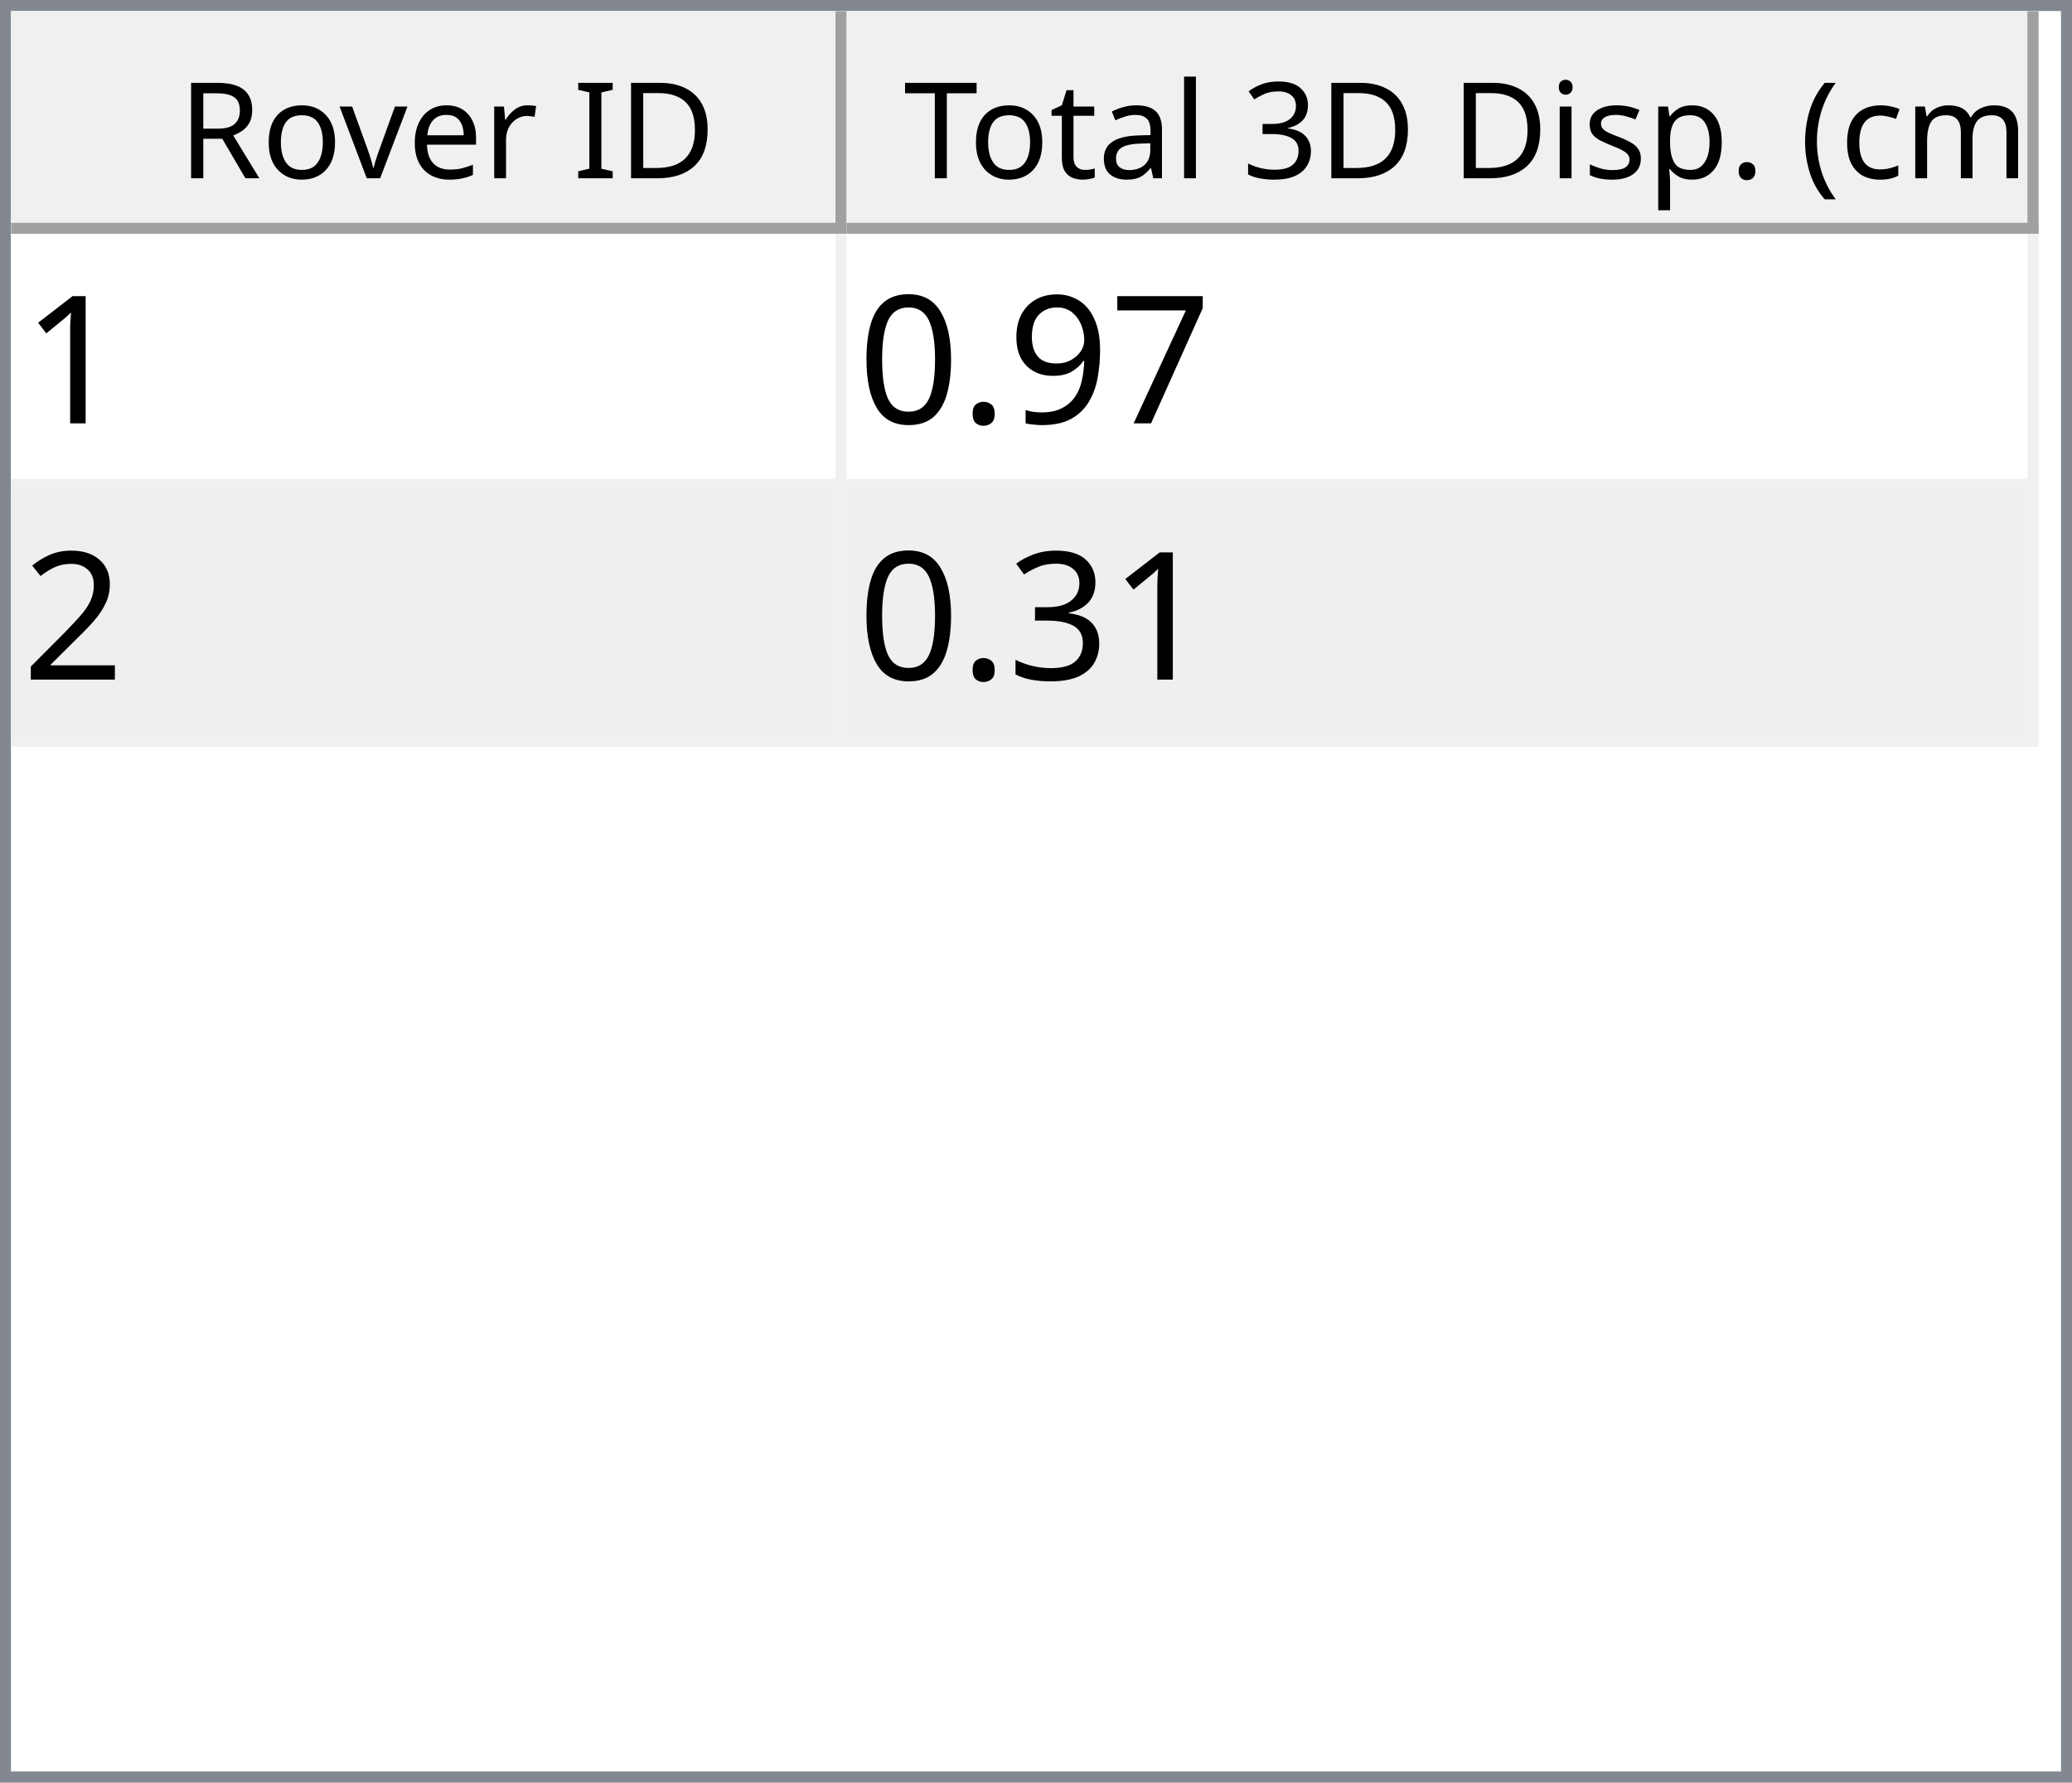
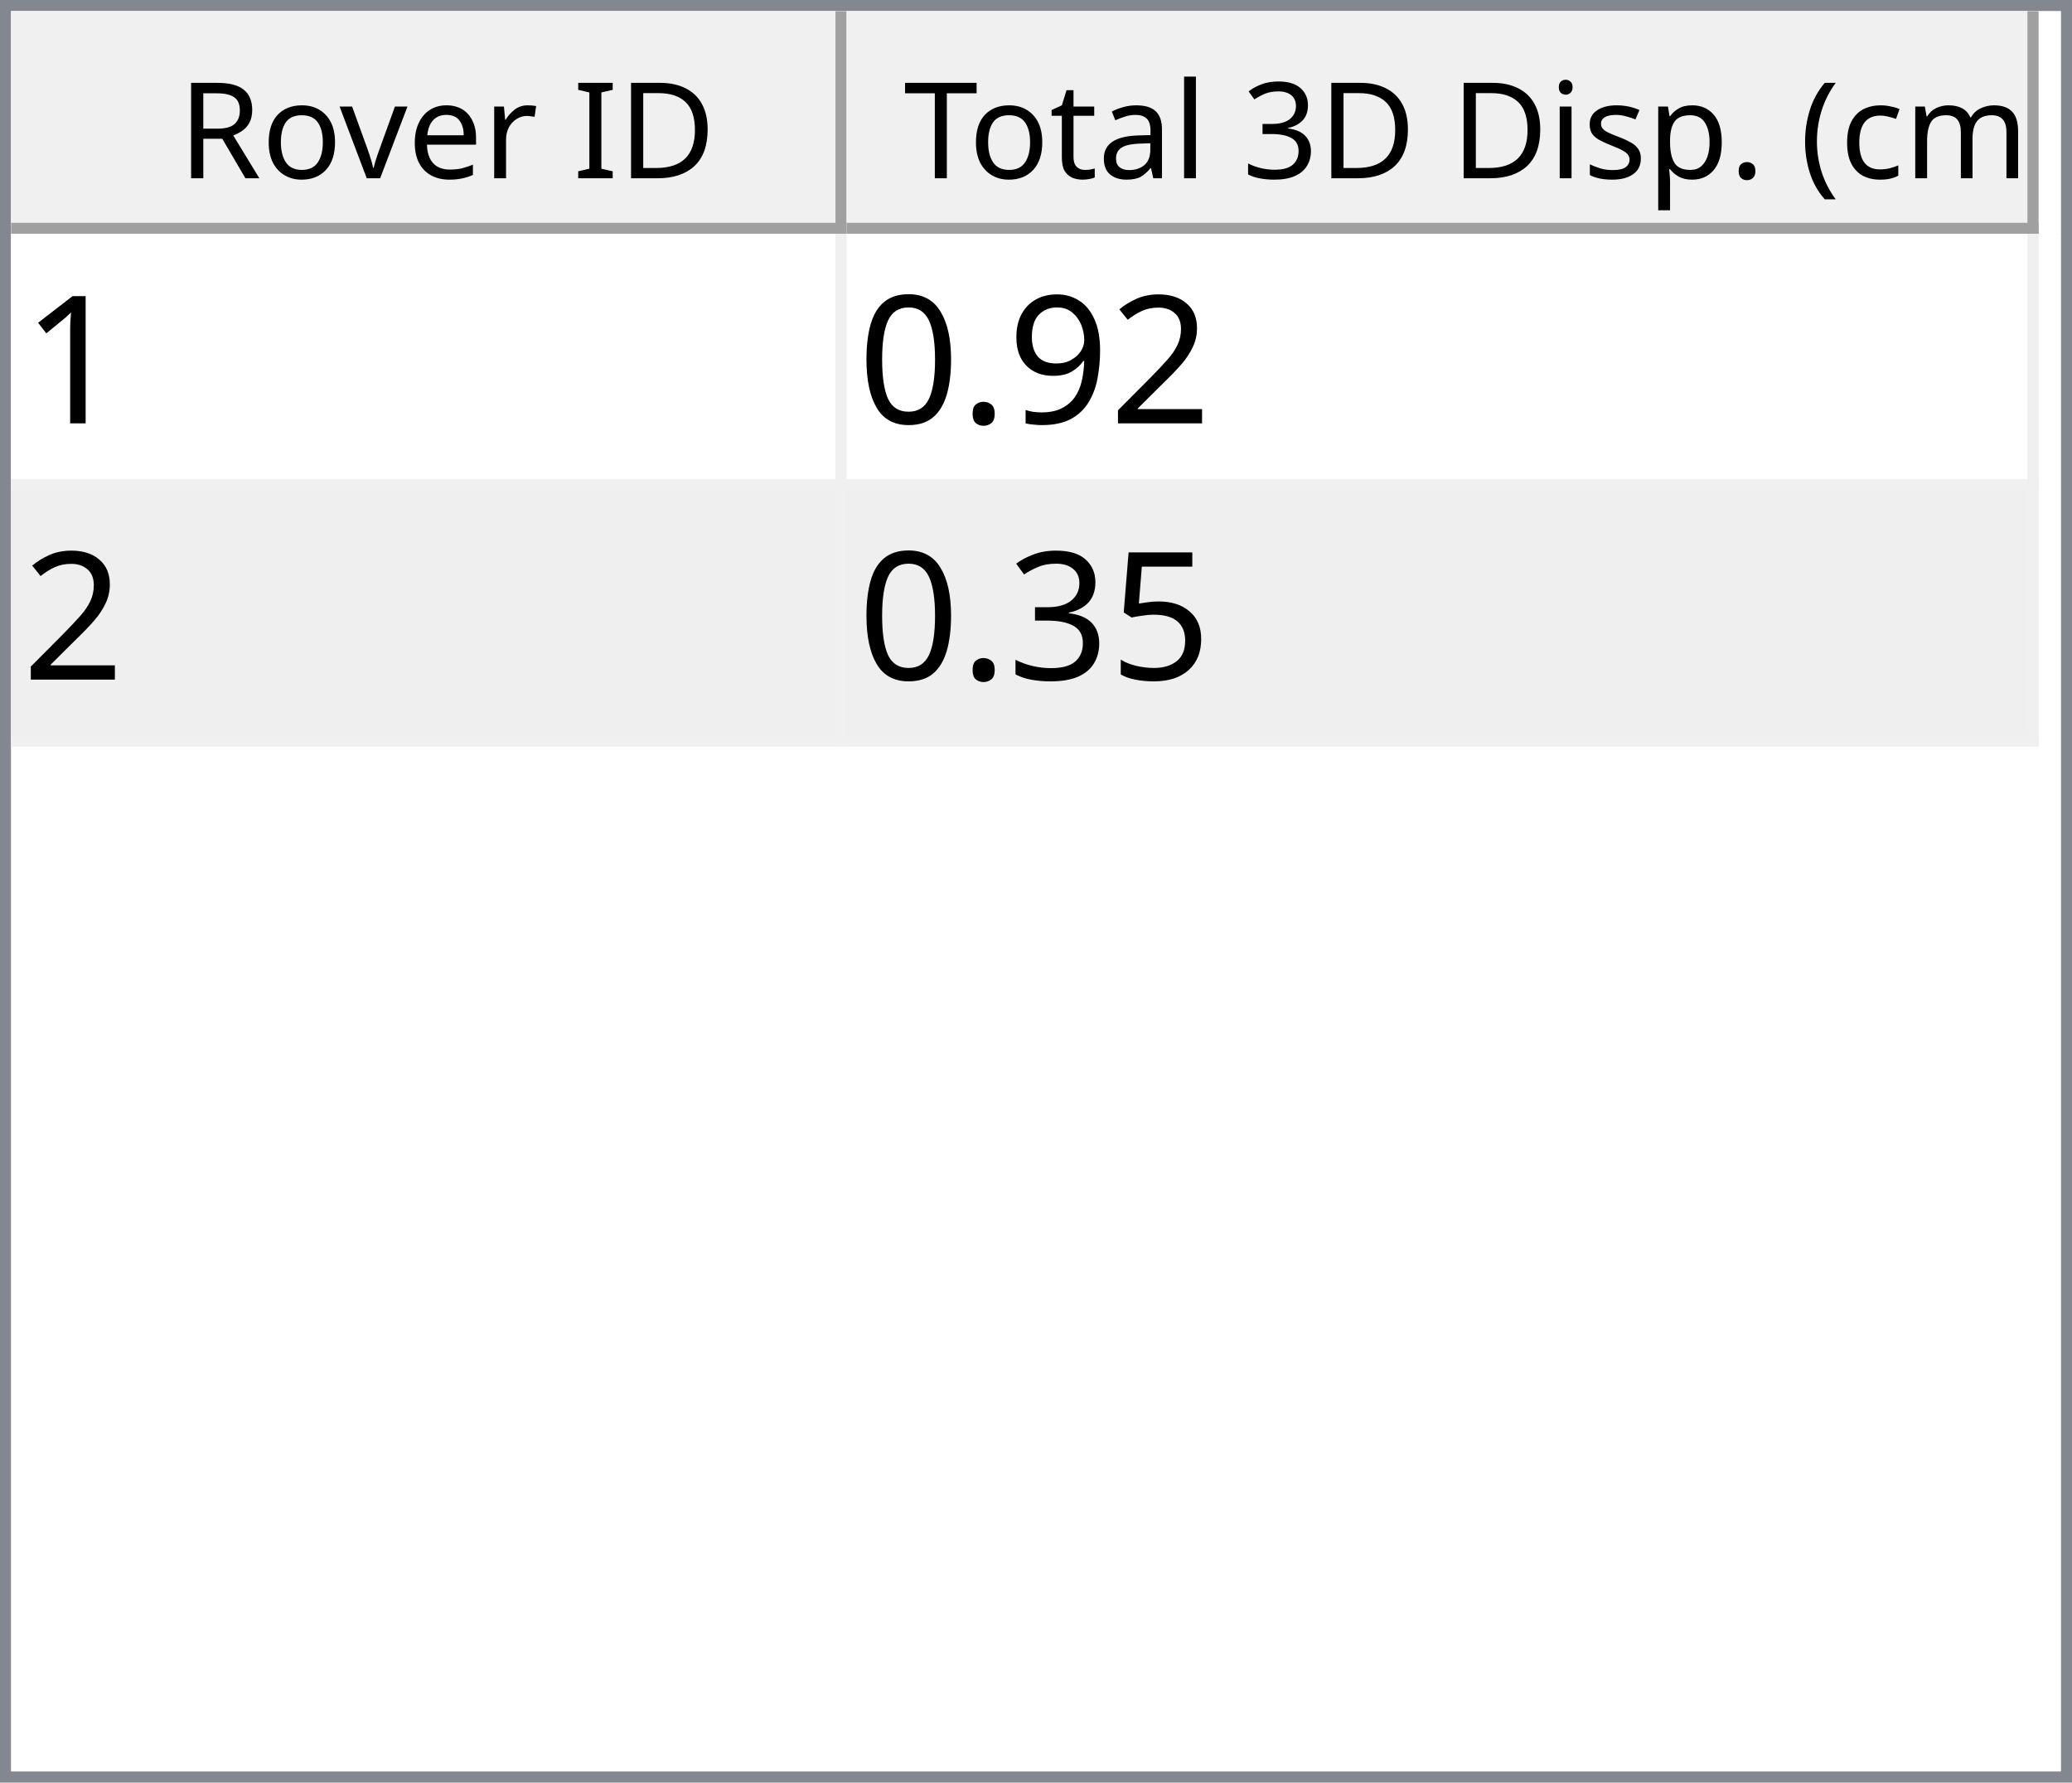
<svg xmlns="http://www.w3.org/2000/svg" style="fill-opacity:1; color-rendering:auto; color-interpolation:auto; text-rendering:auto; stroke:black; stroke-linecap:square; stroke-miterlimit:10; shape-rendering:auto; stroke-opacity:1; fill:black; stroke-dasharray:none; font-weight:normal; stroke-width:1; font-family:'Dialog'; font-style:normal; stroke-linejoin:miter; font-size:12px; stroke-dashoffset:0; image-rendering:auto;" width="186" height="160">
  <defs id="genericDefs" />
  <g>
    <defs id="defs1">
      <clipPath clipPathUnits="userSpaceOnUse" id="clipPath1">
        <path d="M0 0 L186 0 L186 160 L0 160 L0 0 Z" />
      </clipPath>
      <clipPath clipPathUnits="userSpaceOnUse" id="clipPath2">
        <path d="M0 0 L0 160 L186 160 L186 0 Z" />
      </clipPath>
      <clipPath clipPathUnits="userSpaceOnUse" id="clipPath3">
        <path d="M0 0 L0 20 L184 20 L184 0 Z" />
      </clipPath>
      <clipPath clipPathUnits="userSpaceOnUse" id="clipPath4">
        <path d="M0 0 L0 20 L75 20 L75 0 Z" />
      </clipPath>
      <clipPath clipPathUnits="userSpaceOnUse" id="clipPath5">
        <path d="M1 1 L1 19 L74 19 L74 1 Z" />
      </clipPath>
      <clipPath clipPathUnits="userSpaceOnUse" id="clipPath6">
        <path d="M0 0 L0 18 L73 18 L73 0 Z" />
      </clipPath>
      <clipPath clipPathUnits="userSpaceOnUse" id="clipPath7">
        <path d="M-0.5 -0.5 L-0.5 19.5 L74.5 19.5 L74.5 -0.5 Z" />
      </clipPath>
      <clipPath clipPathUnits="userSpaceOnUse" id="clipPath8">
        <path d="M0 0 L0 20 L107 20 L107 0 Z" />
      </clipPath>
      <clipPath clipPathUnits="userSpaceOnUse" id="clipPath9">
        <path d="M1 1 L1 19 L106 19 L106 1 Z" />
      </clipPath>
      <clipPath clipPathUnits="userSpaceOnUse" id="clipPath10">
        <path d="M0 0 L0 18 L105 18 L105 0 Z" />
      </clipPath>
      <clipPath clipPathUnits="userSpaceOnUse" id="clipPath11">
        <path d="M-0.5 -0.5 L-0.5 19.5 L106.5 19.5 L106.5 -0.5 Z" />
      </clipPath>
      <clipPath clipPathUnits="userSpaceOnUse" id="clipPath12">
        <path d="M0 0 L0 138 L184 138 L184 0 Z" />
      </clipPath>
      <clipPath clipPathUnits="userSpaceOnUse" id="clipPath13">
        <path d="M0 0 L0 46 L182 46 L182 0 Z" />
      </clipPath>
      <clipPath clipPathUnits="userSpaceOnUse" id="clipPath14">
        <path d="M-0.5 -0.5 L-0.5 45.5 L181.5 45.5 L181.5 -0.5 Z" />
      </clipPath>
      <clipPath clipPathUnits="userSpaceOnUse" id="clipPath15">
        <path d="M0 0 L0 22 L74 22 L74 0 Z" />
      </clipPath>
      <clipPath clipPathUnits="userSpaceOnUse" id="clipPath16">
        <path d="M0 0 L0 22 L106 22 L106 0 Z" />
      </clipPath>
      <font horiz-adv-x="64.551" id="font1">
        <font-face ascent="107.91" descent="25.098" units-per-em="100" style="font-style:normal; font-family:Segoe UI; font-weight:normal;" />
        <missing-glyph horiz-adv-x="64.551" d="M8.109 0 L8.109 68.266 L56.453 68.266 L56.453 0 L8.109 0 ZM15.328 7.234 L49.219 7.234 L49.219 61.031 L15.328 61.031 L15.328 7.234 Z" />
        <glyph unicode="D" horiz-adv-x="70.117" d="M9.188 0 L9.188 70.016 L28.516 70.016 Q65.531 70.016 65.531 35.891 Q65.531 19.672 55.25 9.836 Q44.969 0 27.734 0 L9.188 0 ZM17.391 62.594 L17.391 7.422 L27.828 7.422 Q41.609 7.422 49.273 14.797 Q56.938 22.172 56.938 35.688 Q56.938 62.594 28.328 62.594 L17.391 62.594 Z" />
        <glyph unicode="I" horiz-adv-x="26.611" d="M17.391 0 L9.188 0 L9.188 70.016 L17.391 70.016 L17.391 0 Z" />
        <glyph unicode=" " horiz-adv-x="27.393" d="" />
        <glyph unicode="r" horiz-adv-x="34.766" d="M34.188 41.891 Q32.078 43.5 28.125 43.5 Q23 43.5 19.555 38.672 Q16.109 33.844 16.109 25.484 L16.109 0 L8.109 0 L8.109 50 L16.109 50 L16.109 39.703 L16.312 39.703 Q18.016 44.969 21.531 47.922 Q25.047 50.875 29.391 50.875 Q32.516 50.875 34.188 50.203 L34.188 41.891 Z" />
        <glyph unicode="e" horiz-adv-x="52.295" d="M48.297 23 L12.984 23 Q13.188 14.656 17.484 10.109 Q21.781 5.562 29.297 5.562 Q37.75 5.562 44.828 11.141 L44.828 3.609 Q38.234 -1.172 27.391 -1.172 Q16.797 -1.172 10.742 5.641 Q4.688 12.453 4.688 24.812 Q4.688 36.469 11.305 43.82 Q17.922 51.172 27.734 51.172 Q37.547 51.172 42.922 44.828 Q48.297 38.484 48.297 27.203 L48.297 23 ZM40.094 29.781 Q40.047 36.719 36.75 40.578 Q33.453 44.438 27.594 44.438 Q21.922 44.438 17.969 40.383 Q14.016 36.328 13.094 29.781 L40.094 29.781 Z" />
        <glyph unicode="v" horiz-adv-x="47.9" d="M47.406 50 L27.484 0 L19.625 0 L0.688 50 L9.469 50 L22.172 13.672 Q23.578 9.672 23.922 6.688 L24.125 6.688 Q24.609 10.453 25.688 13.484 L38.969 50 L47.406 50 Z" />
        <glyph unicode="o" horiz-adv-x="58.594" d="M29 -1.172 Q17.922 -1.172 11.305 5.836 Q4.688 12.844 4.688 24.422 Q4.688 37.016 11.57 44.094 Q18.453 51.172 30.172 51.172 Q41.359 51.172 47.633 44.289 Q53.906 37.406 53.906 25.203 Q53.906 13.234 47.141 6.031 Q40.375 -1.172 29 -1.172 ZM29.594 44.438 Q21.875 44.438 17.383 39.188 Q12.891 33.938 12.891 24.703 Q12.891 15.828 17.43 10.695 Q21.969 5.562 29.594 5.562 Q37.359 5.562 41.531 10.594 Q45.703 15.625 45.703 24.906 Q45.703 34.281 41.531 39.359 Q37.359 44.438 29.594 44.438 Z" />
        <glyph unicode="R" horiz-adv-x="59.814" d="M59.375 0 L49.609 0 L37.891 19.625 Q36.281 22.359 34.766 24.289 Q33.25 26.219 31.664 27.438 Q30.078 28.656 28.25 29.219 Q26.422 29.781 24.125 29.781 L17.391 29.781 L17.391 0 L9.188 0 L9.188 70.016 L30.078 70.016 Q34.672 70.016 38.555 68.867 Q42.438 67.719 45.289 65.375 Q48.141 63.031 49.758 59.547 Q51.375 56.062 51.375 51.375 Q51.375 47.703 50.273 44.656 Q49.172 41.609 47.148 39.211 Q45.125 36.812 42.266 35.133 Q39.406 33.453 35.844 32.516 L35.844 32.328 Q37.594 31.547 38.891 30.547 Q40.188 29.547 41.359 28.18 Q42.531 26.812 43.68 25.078 Q44.828 23.344 46.234 21.047 L59.375 0 ZM17.391 62.594 L17.391 37.203 L28.516 37.203 Q31.594 37.203 34.203 38.133 Q36.812 39.062 38.719 40.797 Q40.625 42.531 41.703 45.047 Q42.781 47.562 42.781 50.688 Q42.781 56.297 39.141 59.445 Q35.5 62.594 28.609 62.594 L17.391 62.594 Z" />
        <glyph unicode=")" horiz-adv-x="30.176" d="M8.297 -15.922 L1.172 -15.922 Q16.406 2.344 16.406 26.812 Q16.406 51.469 1.078 70.016 L8.297 70.016 Q23.531 52.156 23.531 26.703 Q23.531 1.375 8.297 -15.922 Z" />
        <glyph unicode="m" horiz-adv-x="86.133" d="M79.109 0 L71.094 0 L71.094 28.719 Q71.094 37.016 68.531 40.727 Q65.969 44.438 59.906 44.438 Q54.781 44.438 51.195 39.75 Q47.609 35.062 47.609 28.516 L47.609 0 L39.594 0 L39.594 29.688 Q39.594 44.438 28.219 44.438 Q22.953 44.438 19.531 40.016 Q16.109 35.594 16.109 28.516 L16.109 0 L8.109 0 L8.109 50 L16.109 50 L16.109 42.094 L16.312 42.094 Q21.625 51.172 31.844 51.172 Q36.969 51.172 40.773 48.312 Q44.578 45.453 46 40.828 Q51.562 51.172 62.594 51.172 Q79.109 51.172 79.109 30.812 L79.109 0 Z" />
        <glyph unicode="c" horiz-adv-x="46.191" d="M42.188 2.297 Q36.422 -1.172 28.516 -1.172 Q17.828 -1.172 11.258 5.789 Q4.688 12.75 4.688 23.828 Q4.688 36.188 11.766 43.68 Q18.844 51.172 30.672 51.172 Q37.25 51.172 42.281 48.734 L42.281 40.531 Q36.719 44.438 30.375 44.438 Q22.703 44.438 17.797 38.945 Q12.891 33.453 12.891 24.516 Q12.891 15.719 17.508 10.641 Q22.125 5.562 29.891 5.562 Q36.422 5.562 42.188 9.906 L42.188 2.297 Z" />
        <glyph unicode="(" horiz-adv-x="30.176" d="M29.109 -15.922 L21.969 -15.922 Q6.844 1.375 6.844 26.703 Q6.844 52.156 21.969 70.016 L29.203 70.016 Q13.875 51.469 13.875 26.812 Q13.875 2.344 29.109 -15.922 Z" />
        <glyph unicode="." horiz-adv-x="21.68" d="M10.891 -1.078 Q8.641 -1.078 7.055 0.539 Q5.469 2.156 5.469 4.391 Q5.469 6.641 7.055 8.273 Q8.641 9.906 10.891 9.906 Q13.188 9.906 14.797 8.273 Q16.406 6.641 16.406 4.391 Q16.406 2.156 14.797 0.539 Q13.188 -1.078 10.891 -1.078 Z" />
        <glyph unicode="p" horiz-adv-x="58.789" d="M16.312 7.234 L16.109 7.234 L16.109 -23 L8.109 -23 L8.109 50 L16.109 50 L16.109 41.219 L16.312 41.219 Q22.219 51.172 33.594 51.172 Q43.266 51.172 48.688 44.461 Q54.109 37.75 54.109 26.469 Q54.109 13.922 48 6.375 Q41.891 -1.172 31.297 -1.172 Q21.578 -1.172 16.312 7.234 ZM16.109 27.391 L16.109 20.406 Q16.109 14.203 20.141 9.883 Q24.172 5.562 30.375 5.562 Q37.641 5.562 41.773 11.133 Q45.906 16.703 45.906 26.609 Q45.906 34.969 42.047 39.703 Q38.188 44.438 31.594 44.438 Q24.609 44.438 20.359 39.578 Q16.109 34.719 16.109 27.391 Z" />
        <glyph unicode="s" horiz-adv-x="42.432" d="M5.078 1.812 L5.078 10.406 Q11.625 5.562 19.484 5.562 Q30.031 5.562 30.031 12.594 Q30.031 14.594 29.125 15.992 Q28.219 17.391 26.68 18.461 Q25.141 19.531 23.07 20.383 Q21 21.234 18.609 22.172 Q15.281 23.484 12.766 24.828 Q10.25 26.172 8.57 27.859 Q6.891 29.547 6.031 31.695 Q5.172 33.844 5.172 36.719 Q5.172 40.234 6.789 42.945 Q8.406 45.656 11.086 47.484 Q13.766 49.312 17.211 50.242 Q20.656 51.172 24.312 51.172 Q30.812 51.172 35.938 48.922 L35.938 40.828 Q30.422 44.438 23.25 44.438 Q21 44.438 19.195 43.922 Q17.391 43.406 16.094 42.477 Q14.797 41.547 14.086 40.258 Q13.375 38.969 13.375 37.406 Q13.375 35.453 14.086 34.133 Q14.797 32.812 16.164 31.789 Q17.531 30.766 19.484 29.938 Q21.438 29.109 23.922 28.125 Q27.25 26.859 29.883 25.516 Q32.516 24.172 34.375 22.484 Q36.234 20.797 37.234 18.602 Q38.234 16.406 38.234 13.375 Q38.234 9.672 36.602 6.938 Q34.969 4.203 32.234 2.398 Q29.5 0.594 25.93 -0.289 Q22.359 -1.172 18.453 -1.172 Q10.75 -1.172 5.078 1.812 Z" />
        <glyph unicode="i" horiz-adv-x="24.219" d="M12.203 62.703 Q10.062 62.703 8.547 64.164 Q7.031 65.625 7.031 67.875 Q7.031 70.125 8.547 71.609 Q10.062 73.094 12.203 73.094 Q14.406 73.094 15.945 71.609 Q17.484 70.125 17.484 67.875 Q17.484 65.719 15.945 64.211 Q14.406 62.703 12.203 62.703 ZM16.109 0 L8.109 0 L8.109 50 L16.109 50 L16.109 0 Z" />
        <glyph unicode="3" horiz-adv-x="53.906" d="M46.531 19.828 Q46.531 15.094 44.75 11.211 Q42.969 7.328 39.719 4.57 Q36.469 1.812 31.93 0.297 Q27.391 -1.219 21.922 -1.219 Q11.922 -1.219 6 2.594 L6 11.188 Q13.094 5.609 22.219 5.609 Q25.875 5.609 28.828 6.539 Q31.781 7.469 33.906 9.227 Q36.031 10.984 37.18 13.477 Q38.328 15.969 38.328 19.094 Q38.328 32.812 18.797 32.812 L12.984 32.812 L12.984 39.594 L18.5 39.594 Q35.797 39.594 35.797 52.484 Q35.797 64.406 22.609 64.406 Q15.188 64.406 8.688 59.422 L8.688 67.188 Q15.375 71.188 24.609 71.188 Q29 71.188 32.57 69.969 Q36.141 68.75 38.68 66.555 Q41.219 64.359 42.609 61.281 Q44 58.203 44 54.5 Q44 40.672 30.031 36.719 L30.031 36.531 Q33.594 36.141 36.625 34.797 Q39.656 33.453 41.852 31.305 Q44.047 29.156 45.289 26.25 Q46.531 23.344 46.531 19.828 Z" />
        <glyph unicode="l" horiz-adv-x="24.219" d="M16.109 0 L8.109 0 L8.109 74.031 L16.109 74.031 L16.109 0 Z" />
        <glyph unicode="a" horiz-adv-x="50.879" d="M43.891 0 L35.891 0 L35.891 7.812 L35.688 7.812 Q30.469 -1.172 20.312 -1.172 Q12.844 -1.172 8.617 2.781 Q4.391 6.734 4.391 13.281 Q4.391 27.297 20.906 29.594 L35.891 31.688 Q35.891 44.438 25.594 44.438 Q16.547 44.438 9.281 38.281 L9.281 46.484 Q16.656 51.172 26.266 51.172 Q43.891 51.172 43.891 32.516 L43.891 0 ZM35.891 25.297 L23.828 23.641 Q18.266 22.859 15.43 20.875 Q12.594 18.891 12.594 13.875 Q12.594 10.203 15.211 7.883 Q17.828 5.562 22.172 5.562 Q28.125 5.562 32.008 9.742 Q35.891 13.922 35.891 20.312 L35.891 25.297 Z" />
        <glyph unicode="t" horiz-adv-x="33.887" d="M31.297 0.484 Q28.469 -1.078 23.828 -1.078 Q10.688 -1.078 10.688 13.578 L10.688 43.172 L2.094 43.172 L2.094 50 L10.688 50 L10.688 62.203 L18.703 64.797 L18.703 50 L31.297 50 L31.297 43.172 L18.703 43.172 L18.703 14.984 Q18.703 9.969 20.414 7.82 Q22.125 5.672 26.078 5.672 Q29.109 5.672 31.297 7.328 L31.297 0.484 Z" />
        <glyph unicode="T" horiz-adv-x="52.393" d="M50.594 62.594 L30.375 62.594 L30.375 0 L22.172 0 L22.172 62.594 L2 62.594 L2 70.016 L50.594 70.016 L50.594 62.594 Z" />
      </font>
      <font horiz-adv-x="75.0" id="font2">
        <font-face ascent="100.537" descent="21.973" units-per-em="100" style="font-style:normal; font-family:sans-serif; font-weight:normal;" />
        <missing-glyph horiz-adv-x="75.0" d="M12.5 0 L12.5 62.5 L62.5 62.5 L62.5 0 L12.5 0 ZM14.062 1.562 L60.938 1.562 L60.938 60.938 L14.062 60.938 L14.062 1.562 Z" />
        <glyph unicode="1" horiz-adv-x="55.615" d="M37.25 0 L28.469 0 L28.469 56 Q25.297 52.984 20.141 49.953 Q14.984 46.922 10.891 45.406 L10.891 53.906 Q18.266 57.375 23.781 62.305 Q29.297 67.234 31.594 71.875 L37.25 71.875 L37.25 0 Z" />
-         <glyph unicode="7" horiz-adv-x="55.615" d="M4.734 62.203 L4.734 70.656 L51.078 70.656 L51.078 63.812 Q44.234 56.547 37.523 44.484 Q30.812 32.422 27.156 19.672 Q24.516 10.688 23.781 0 L14.75 0 Q14.891 8.453 18.062 20.414 Q21.234 32.375 27.172 43.484 Q33.109 54.594 39.797 62.203 L4.734 62.203 Z" />
+         <glyph unicode="2" horiz-adv-x="55.615" d="M50.344 8.453 L50.344 0 L3.031 0 Q2.938 3.172 4.047 6.109 Q5.859 10.938 9.836 15.625 Q13.812 20.312 21.344 26.469 Q33.016 36.031 37.117 41.625 Q41.219 47.219 41.219 52.203 Q41.219 57.422 37.477 61.008 Q33.734 64.594 27.734 64.594 Q21.391 64.594 17.578 60.789 Q13.766 56.984 13.719 50.25 L4.688 51.172 Q5.609 61.281 11.664 66.578 Q17.719 71.875 27.938 71.875 Q38.234 71.875 44.242 66.164 Q50.25 60.453 50.25 52 Q50.25 47.703 48.492 43.555 Q46.734 39.406 42.656 34.812 Q38.578 30.219 29.109 22.219 Q21.188 15.578 18.945 13.211 Q16.703 10.844 15.234 8.453 L50.344 8.453 Z" />
        <glyph unicode="9" horiz-adv-x="55.615" d="M5.469 16.547 L13.922 17.328 Q14.984 11.375 18.016 8.688 Q21.047 6 25.781 6 Q29.828 6 32.883 7.859 Q35.938 9.719 37.891 12.82 Q39.844 15.922 41.164 21.195 Q42.484 26.469 42.484 31.938 Q42.484 32.516 42.438 33.688 Q39.797 29.5 35.234 26.883 Q30.672 24.266 25.344 24.266 Q16.453 24.266 10.305 30.711 Q4.156 37.156 4.156 47.703 Q4.156 58.594 10.578 65.234 Q17 71.875 26.656 71.875 Q33.641 71.875 39.43 68.117 Q45.219 64.359 48.219 57.398 Q51.219 50.438 51.219 37.25 Q51.219 23.531 48.242 15.406 Q45.266 7.281 39.383 3.031 Q33.5 -1.219 25.594 -1.219 Q17.188 -1.219 11.867 3.445 Q6.547 8.109 5.469 16.547 ZM41.453 48.141 Q41.453 55.719 37.43 60.156 Q33.406 64.594 27.734 64.594 Q21.875 64.594 17.531 59.812 Q13.188 55.031 13.188 47.406 Q13.188 40.578 17.312 36.305 Q21.438 32.031 27.484 32.031 Q33.594 32.031 37.523 36.305 Q41.453 40.578 41.453 48.141 Z" />
        <glyph unicode="." horiz-adv-x="27.783" d="M9.078 0 L9.078 10.016 L19.094 10.016 L19.094 0 L9.078 0 Z" />
        <glyph unicode="0" horiz-adv-x="55.615" d="M4.156 35.297 Q4.156 48 6.766 55.742 Q9.375 63.484 14.523 67.68 Q19.672 71.875 27.484 71.875 Q33.25 71.875 37.594 69.555 Q41.938 67.234 44.773 62.867 Q47.609 58.5 49.219 52.227 Q50.828 45.953 50.828 35.297 Q50.828 22.703 48.242 14.969 Q45.656 7.234 40.508 3.008 Q35.359 -1.219 27.484 -1.219 Q17.141 -1.219 11.234 6.203 Q4.156 15.141 4.156 35.297 ZM13.188 35.297 Q13.188 17.672 17.312 11.836 Q21.438 6 27.484 6 Q33.547 6 37.672 11.859 Q41.797 17.719 41.797 35.297 Q41.797 52.984 37.672 58.789 Q33.547 64.594 27.391 64.594 Q21.344 64.594 17.719 59.469 Q13.188 52.938 13.188 35.297 Z" />
-         <glyph unicode="2" horiz-adv-x="55.615" d="M50.344 8.453 L50.344 0 L3.031 0 Q2.938 3.172 4.047 6.109 Q5.859 10.938 9.836 15.625 Q13.812 20.312 21.344 26.469 Q33.016 36.031 37.117 41.625 Q41.219 47.219 41.219 52.203 Q41.219 57.422 37.477 61.008 Q33.734 64.594 27.734 64.594 Q21.391 64.594 17.578 60.789 Q13.766 56.984 13.719 50.25 L4.688 51.172 Q5.609 61.281 11.664 66.578 Q17.719 71.875 27.938 71.875 Q38.234 71.875 44.242 66.164 Q50.25 60.453 50.25 52 Q50.25 47.703 48.492 43.555 Q46.734 39.406 42.656 34.812 Q38.578 30.219 29.109 22.219 Q21.188 15.578 18.945 13.211 Q16.703 10.844 15.234 8.453 L50.344 8.453 Z" />
+         <glyph unicode="5" horiz-adv-x="55.615" d="M4.156 18.75 L13.375 19.531 Q14.406 12.797 18.141 9.398 Q21.875 6 27.156 6 Q33.5 6 37.891 10.789 Q42.281 15.578 42.281 23.484 Q42.281 31 38.062 35.352 Q33.844 39.703 27 39.703 Q22.75 39.703 19.336 37.773 Q15.922 35.844 13.969 32.766 L5.719 33.844 L12.641 70.609 L48.25 70.609 L48.25 62.203 L19.672 62.203 L15.828 42.969 Q22.266 47.469 29.344 47.469 Q38.719 47.469 45.164 40.969 Q51.609 34.469 51.609 24.266 Q51.609 14.547 45.953 7.469 Q39.062 -1.219 27.156 -1.219 Q17.391 -1.219 11.211 4.25 Q5.031 9.719 4.156 18.75 Z" />
        <glyph unicode="3" horiz-adv-x="55.615" d="M4.203 18.891 L12.984 20.062 Q14.5 12.594 18.141 9.297 Q21.781 6 27 6 Q33.203 6 37.477 10.297 Q41.75 14.594 41.75 20.953 Q41.75 27 37.797 30.93 Q33.844 34.859 27.734 34.859 Q25.25 34.859 21.531 33.891 L22.516 41.609 Q23.391 41.5 23.922 41.5 Q29.547 41.5 34.039 44.43 Q38.531 47.359 38.531 53.469 Q38.531 58.297 35.258 61.477 Q31.984 64.656 26.812 64.656 Q21.688 64.656 18.266 61.43 Q14.844 58.203 13.875 51.766 L5.078 53.328 Q6.688 62.156 12.398 67.016 Q18.109 71.875 26.609 71.875 Q32.469 71.875 37.398 69.359 Q42.328 66.844 44.945 62.5 Q47.562 58.156 47.562 53.266 Q47.562 48.641 45.07 44.828 Q42.578 41.016 37.703 38.766 Q44.047 37.312 47.562 32.695 Q51.078 28.078 51.078 21.141 Q51.078 11.766 44.242 5.25 Q37.406 -1.266 26.953 -1.266 Q17.531 -1.266 11.305 4.352 Q5.078 9.969 4.203 18.891 Z" />
      </font>
    </defs>
    <g style="fill:white; stroke:white;">
      <rect x="0" y="0" width="186" style="clip-path:url(#clipPath1); stroke:none;" height="160" />
    </g>
    <g style="fill:white; text-rendering:optimizeSpeed; color-rendering:optimizeSpeed; image-rendering:optimizeSpeed; shape-rendering:crispEdges; stroke:white; color-interpolation:sRGB;">
      <rect x="0" width="186" height="160" y="0" style="stroke:none;" />
      <path style="stroke:none;" d="M0 160 L186 160 L186 0 L0 0 Z" />
    </g>
    <g style="fill:rgb(240,240,240); font-family:'Segoe UI'; stroke:rgb(240,240,240);">
      <rect x="0" y="0" width="186" style="clip-path:url(#clipPath2); stroke:none;" height="160" />
    </g>
    <g style="fill:rgb(130,135,144); font-family:'Segoe UI'; stroke:rgb(130,135,144);">
      <path d="M0 0 L186 0 L186 160 L0 160 L0 0 ZM1 1 L185 1 L185 159 L1 159 L1 1 Z" style="fill-rule:evenodd; clip-path:url(#clipPath2); stroke:none;" />
    </g>
    <g style="fill:white; font-family:'Segoe UI'; stroke:white;" transform="translate(1,1)">
      <rect x="0" y="0" width="184" style="clip-path:url(#clipPath3); stroke:none;" height="20" />
    </g>
    <g style="fill:rgb(240,240,240); font-family:'Segoe UI'; stroke:rgb(240,240,240);" transform="translate(1,1)">
      <rect x="0" y="0" width="75" style="clip-path:url(#clipPath4); stroke:none;" height="20" />
    </g>
    <g style="font-family:'Segoe UI';" transform="translate(2,2)">
      <text x="14" xml:space="preserve" y="14" style="clip-path:url(#clipPath6); stroke:none;">Rover ID</text>
    </g>
    <g style="fill:rgb(160,160,160); font-family:'Segoe UI'; stroke:rgb(160,160,160); stroke-linejoin:bevel;" transform="translate(1.5,1.5)">
      <line x1="74" x2="74" y1="0" style="fill:none; clip-path:url(#clipPath7);" y2="19" />
    </g>
    <g style="fill:rgb(160,160,160); font-family:'Segoe UI'; stroke:rgb(160,160,160); stroke-linejoin:bevel;" transform="matrix(1,0,0,1,1,1) translate(0.5,0.5)">
      <line x1="0" x2="74" y1="19" style="fill:none; clip-path:url(#clipPath7);" y2="19" />
    </g>
    <g style="fill:rgb(240,240,240); font-family:'Segoe UI'; stroke:rgb(240,240,240);" transform="translate(76,1)">
      <rect x="0" y="0" width="107" style="clip-path:url(#clipPath8); stroke:none;" height="20" />
    </g>
    <g style="font-family:'Segoe UI';" transform="translate(77,2)">
      <text x="1" xml:space="preserve" y="14" style="clip-path:url(#clipPath10); stroke:none;"> Total 3D Disp. (cm)</text>
    </g>
    <g style="fill:rgb(160,160,160); font-family:'Segoe UI'; stroke:rgb(160,160,160); stroke-linejoin:bevel;" transform="translate(76.5,1.5)">
      <line x1="106" x2="106" y1="0" style="fill:none; clip-path:url(#clipPath11);" y2="19" />
    </g>
    <g style="fill:rgb(160,160,160); font-family:'Segoe UI'; stroke:rgb(160,160,160); stroke-linejoin:bevel;" transform="matrix(1,0,0,1,76,1) translate(0.5,0.5)">
      <line x1="0" x2="106" y1="19" style="fill:none; clip-path:url(#clipPath11);" y2="19" />
    </g>
    <g style="fill:white; font-family:'Segoe UI'; stroke:white;" transform="translate(1,21)">
      <rect x="0" y="0" width="184" style="clip-path:url(#clipPath12); stroke:none;" height="138" />
    </g>
    <g style="fill:rgb(240,240,240); font-size:16px; font-family:sans-serif; stroke:rgb(240,240,240);" transform="translate(1,21)">
      <rect x="0" y="0" width="182" style="clip-path:url(#clipPath13); stroke:none;" height="46" />
      <line transform="translate(0.5,0.5)" x1="0" x2="181" y1="22" style="clip-path:url(#clipPath14); fill:none; stroke-linejoin:bevel;" y2="22" />
    </g>
    <g transform="matrix(1,0,0,1,1,21) translate(0.5,0.5)" style="fill:rgb(240,240,240); font-size:16px; font-family:sans-serif; stroke:rgb(240,240,240); stroke-linejoin:bevel;">
      <line x1="0" x2="181" y1="45" style="fill:none; clip-path:url(#clipPath14);" y2="45" />
    </g>
    <g transform="matrix(1,0,0,1,1,21) translate(0.5,0.5)" style="fill:rgb(240,240,240); font-size:16px; font-family:sans-serif; stroke:rgb(240,240,240); stroke-linejoin:bevel;">
      <line x1="74" x2="74" y1="0" style="fill:none; clip-path:url(#clipPath14);" y2="45" />
    </g>
    <g transform="matrix(1,0,0,1,1,21) translate(0.5,0.5)" style="fill:rgb(240,240,240); font-size:16px; font-family:sans-serif; stroke:rgb(240,240,240); stroke-linejoin:bevel;">
      <line x1="181" x2="181" y1="0" style="fill:none; clip-path:url(#clipPath14);" y2="45" />
    </g>
    <g style="fill:white; font-size:16px; font-family:sans-serif; stroke:white;" transform="matrix(1,0,0,1,1,21)">
      <rect x="0" y="0" width="74" style="clip-path:url(#clipPath15); stroke:none;" height="22" />
      <text x="1" y="17" style="fill:black; clip-path:url(#clipPath15); stroke:none;" xml:space="preserve">1</text>
    </g>
    <g style="fill:white; font-size:16px; font-family:sans-serif; stroke:white;" transform="matrix(1,0,0,1,1,21) translate(75,0)">
      <rect x="0" y="0" width="106" style="clip-path:url(#clipPath16); stroke:none;" height="22" />
-       <text x="1" y="17" style="fill:black; clip-path:url(#clipPath16); stroke:none;" xml:space="preserve">0.97</text>
+       <text x="1" y="17" style="fill:black; clip-path:url(#clipPath16); stroke:none;" xml:space="preserve">0.92</text>
    </g>
    <g style="fill:rgb(239,239,239); font-size:16px; font-family:sans-serif; stroke:rgb(239,239,239);" transform="matrix(1,0,0,1,1,21) translate(0,23)">
      <rect x="0" y="0" width="74" style="clip-path:url(#clipPath15); stroke:none;" height="22" />
      <text x="1" y="17" style="fill:black; clip-path:url(#clipPath15); stroke:none;" xml:space="preserve">2</text>
    </g>
    <g style="fill:rgb(239,239,239); font-size:16px; font-family:sans-serif; stroke:rgb(239,239,239);" transform="matrix(1,0,0,1,1,21) translate(75,23)">
      <rect x="0" y="0" width="106" style="clip-path:url(#clipPath16); stroke:none;" height="22" />
-       <text x="1" y="17" style="fill:black; clip-path:url(#clipPath16); stroke:none;" xml:space="preserve">0.31</text>
+       <text x="1" y="17" style="fill:black; clip-path:url(#clipPath16); stroke:none;" xml:space="preserve">0.35</text>
    </g>
  </g>
</svg>
